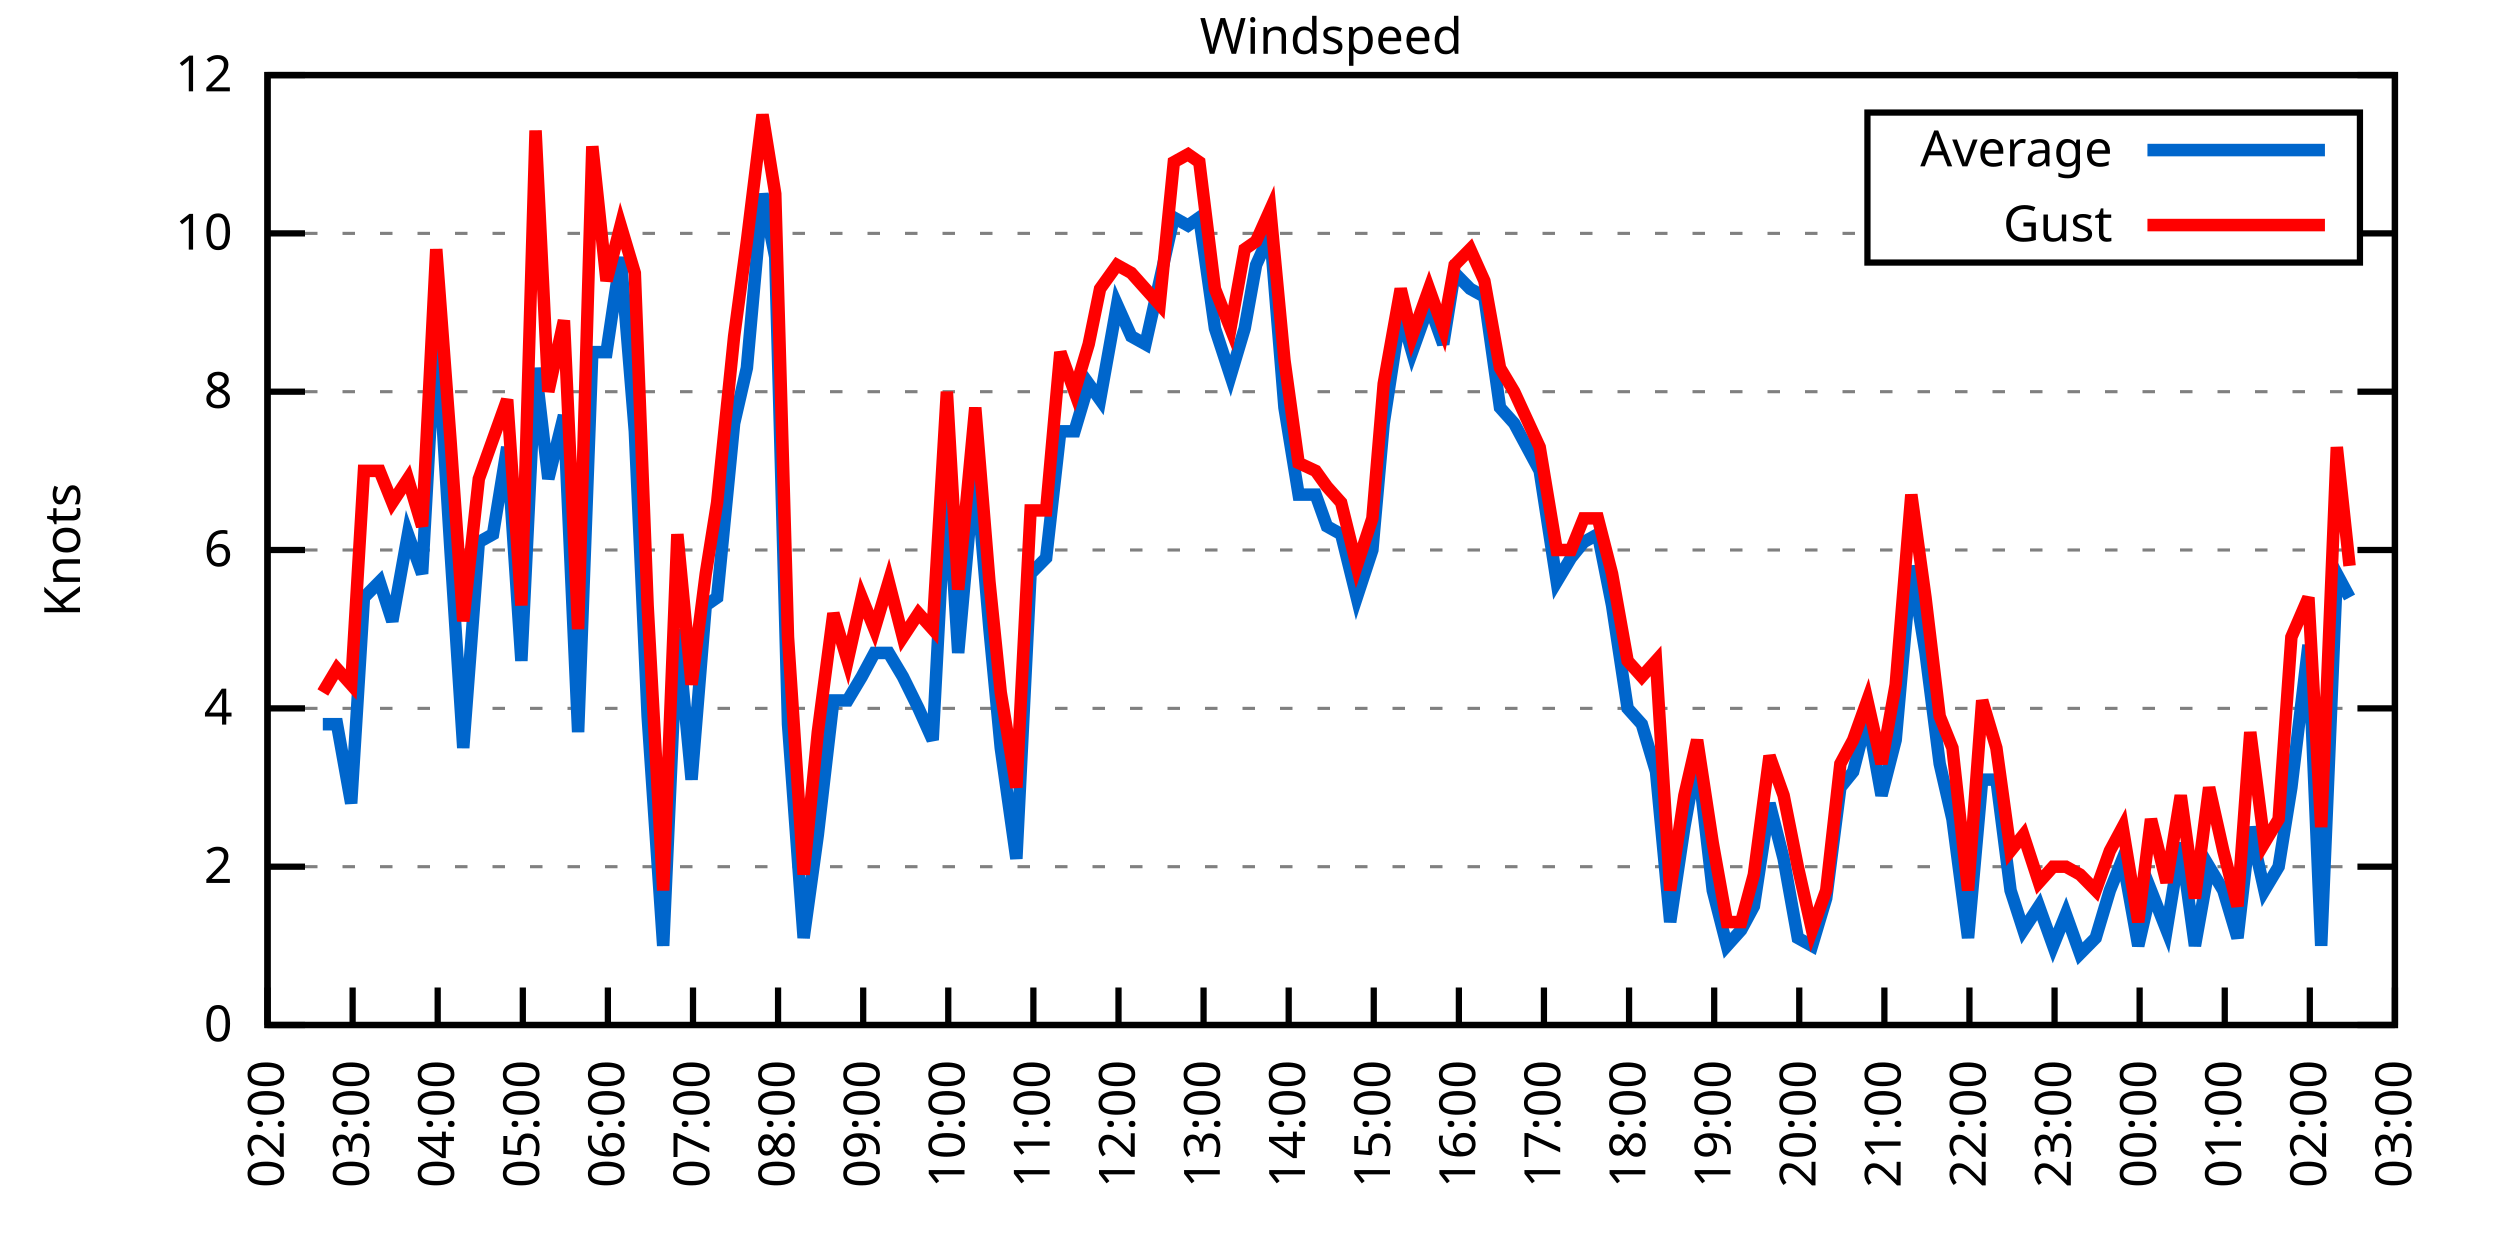
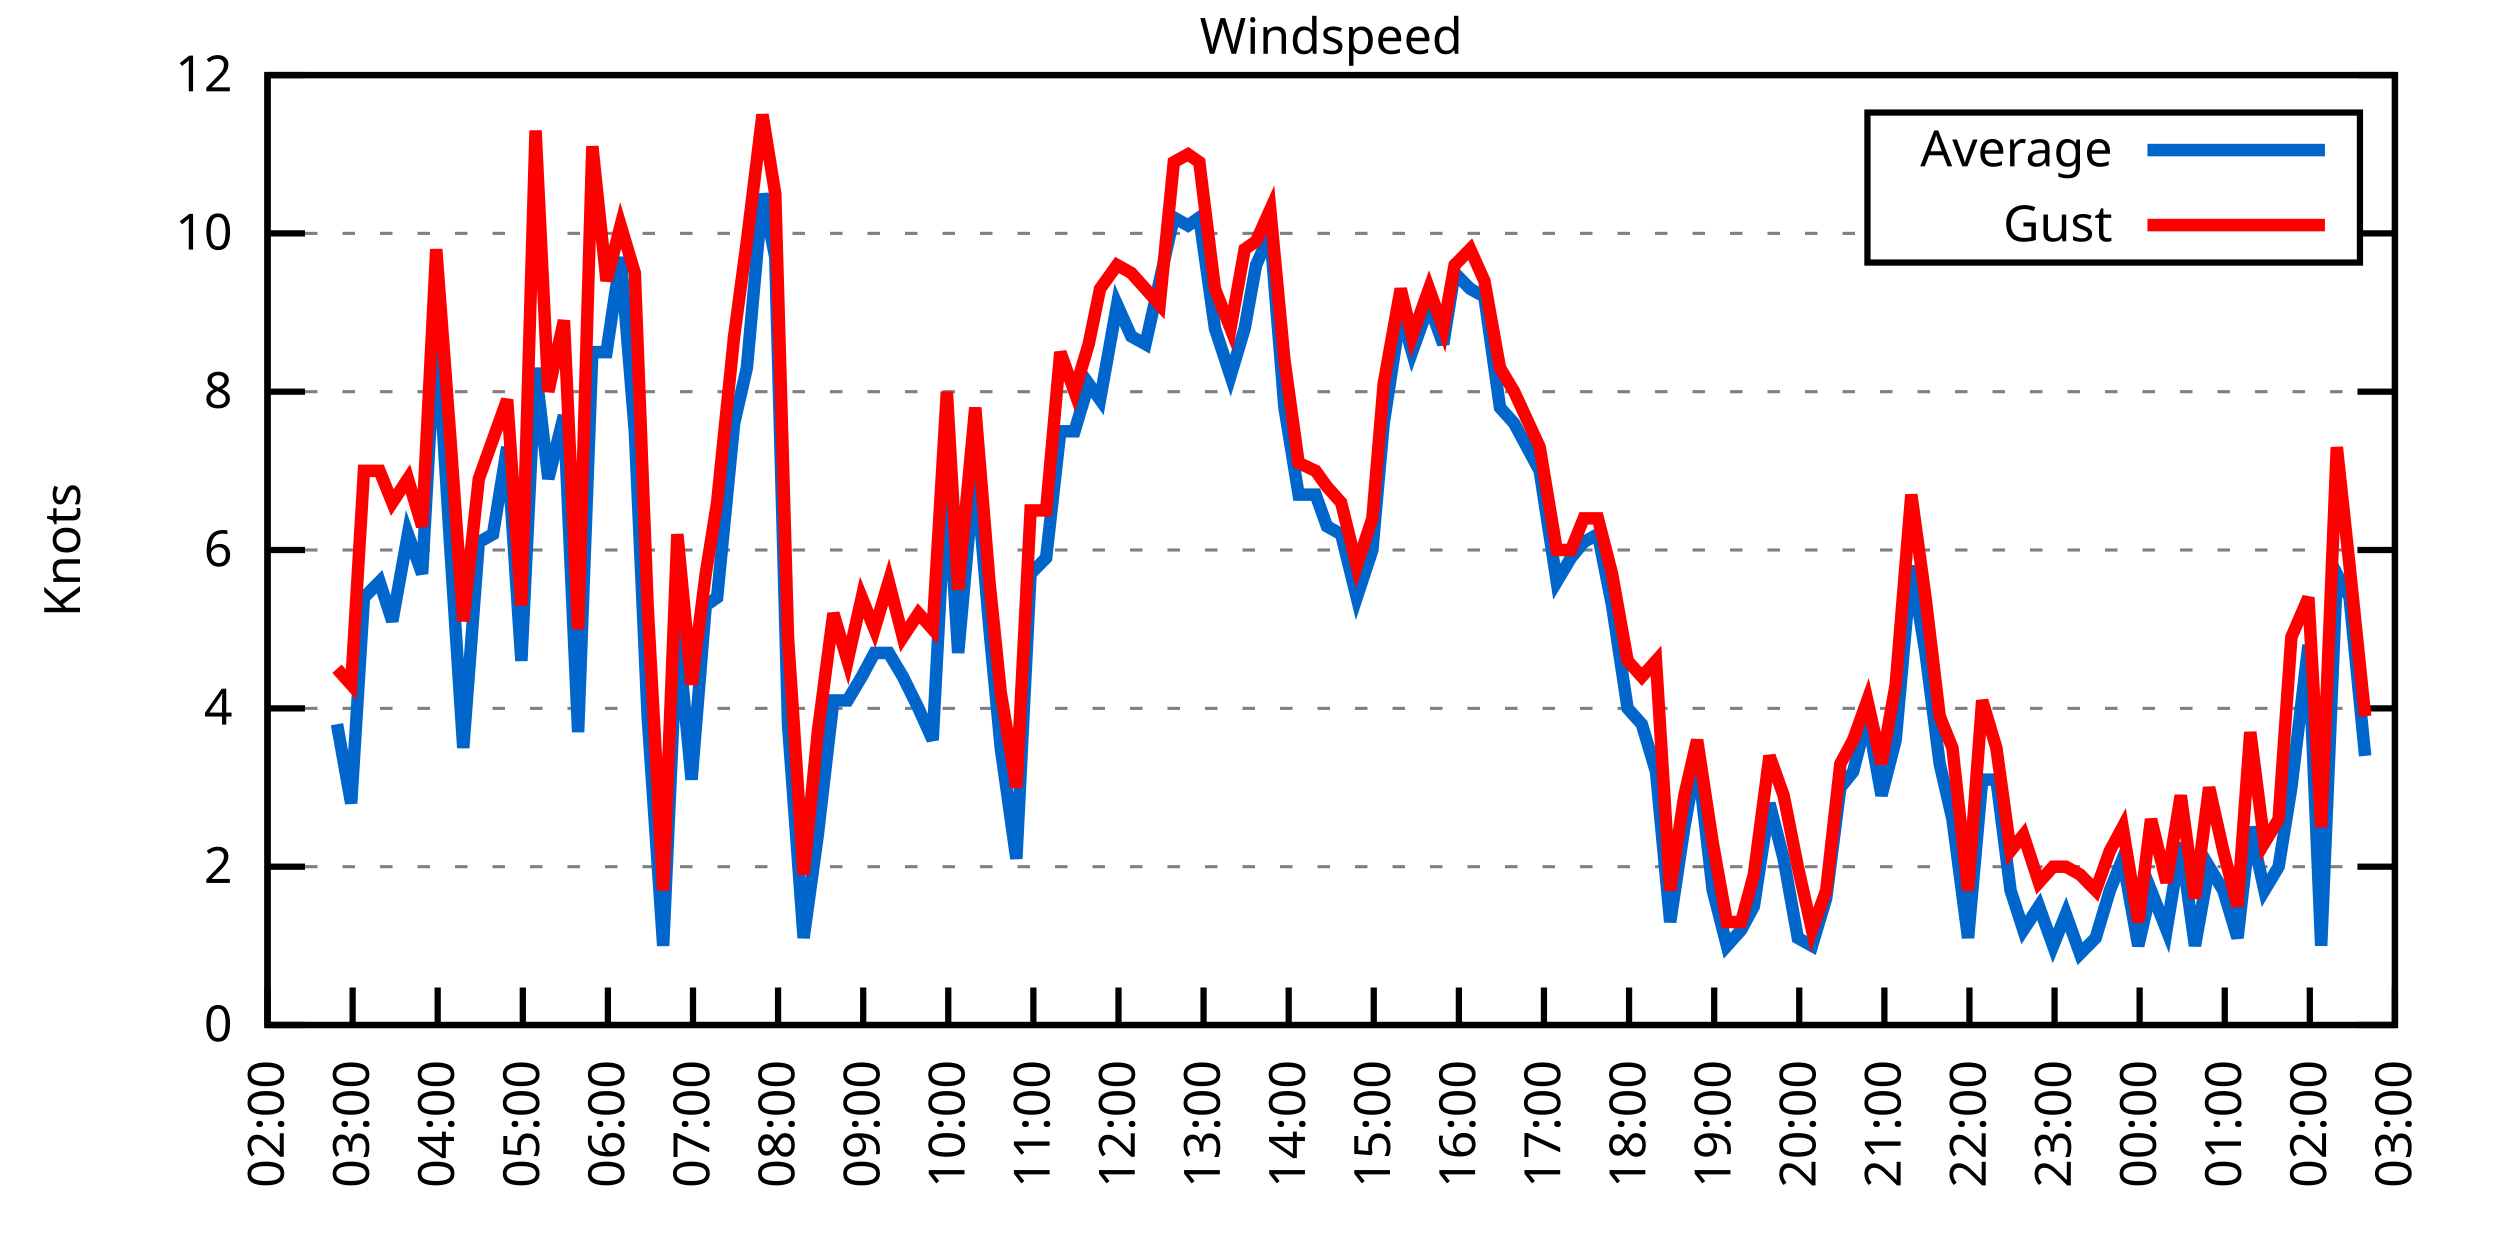
<svg xmlns="http://www.w3.org/2000/svg" xmlns:xlink="http://www.w3.org/1999/xlink" width="400" height="200" viewBox="0 0 400 200">
  <g id="gnuplot_canvas">
    <rect x="0" y="0" width="400" height="200" fill="none" />
    <defs>
      <circle id="gpDot" r="0.5" stroke-width="0.5" stroke="currentColor" />
      <path id="gpPt0" stroke-width="0.333" stroke="currentColor" d="M-1,0 h2 M0,-1 v2" />
      <path id="gpPt1" stroke-width="0.333" stroke="currentColor" d="M-1,-1 L1,1 M1,-1 L-1,1" />
      <path id="gpPt2" stroke-width="0.333" stroke="currentColor" d="M-1,0 L1,0 M0,-1 L0,1 M-1,-1 L1,1 M-1,1 L1,-1" />
      <rect id="gpPt3" stroke-width="0.333" stroke="currentColor" x="-1" y="-1" width="2" height="2" />
      <rect id="gpPt4" stroke-width="0.333" stroke="currentColor" fill="currentColor" x="-1" y="-1" width="2" height="2" />
      <circle id="gpPt5" stroke-width="0.333" stroke="currentColor" cx="0" cy="0" r="1" />
      <use xlink:href="#gpPt5" id="gpPt6" fill="currentColor" stroke="none" />
      <path id="gpPt7" stroke-width="0.333" stroke="currentColor" d="M0,-1.33 L-1.33,0.67 L1.33,0.67 z" />
      <use xlink:href="#gpPt7" id="gpPt8" fill="currentColor" stroke="none" />
      <use xlink:href="#gpPt7" id="gpPt9" stroke="currentColor" transform="rotate(180)" />
      <use xlink:href="#gpPt9" id="gpPt10" fill="currentColor" stroke="none" />
      <use xlink:href="#gpPt3" id="gpPt11" stroke="currentColor" transform="rotate(45)" />
      <use xlink:href="#gpPt11" id="gpPt12" fill="currentColor" stroke="none" />
      <path id="gpPt13" stroke-width="0.333" stroke="currentColor" d="M0,1.330 L1.265,0.411 L0.782,-1.067 L-0.782,-1.076 L-1.265,0.411 z" />
      <use xlink:href="#gpPt13" id="gpPt14" fill="currentColor" stroke="none" />
      <filter id="textbox" filterUnits="objectBoundingBox" x="0" y="0" height="1" width="1">
        <feFlood flood-color="white" flood-opacity="1" result="bgnd" />
        <feComposite in="SourceGraphic" in2="bgnd" operator="atop" />
      </filter>
      <filter id="greybox" filterUnits="objectBoundingBox" x="0" y="0" height="1" width="1">
        <feFlood flood-color="lightgrey" flood-opacity="1" result="grey" />
        <feComposite in="SourceGraphic" in2="grey" operator="atop" />
      </filter>
    </defs>
    <g fill="none" color="white" stroke="currentColor" stroke-width="1.00" stroke-linecap="butt" stroke-linejoin="miter">
</g>
    <g fill="none" color="black" stroke="currentColor" stroke-width="1.00" stroke-linecap="butt" stroke-linejoin="miter">
      <g stroke="none" shape-rendering="crispEdges">
        <polygon fill="rgb(255, 255, 255)" points="42.80,164.00 383.18,164.00 383.18,12.02 42.80,12.02 " />
      </g>
    </g>
    <g fill="none" color="black" stroke="currentColor" stroke-width="1.00" stroke-linecap="butt" stroke-linejoin="miter">
</g>
    <g fill="none" color="black" stroke="black" stroke-width="0.50" stroke-linecap="butt" stroke-linejoin="miter">
</g>
    <g fill="none" color="gray" stroke="currentColor" stroke-width="0.50" stroke-linecap="butt" stroke-linejoin="miter">
      <path stroke="gray" stroke-dasharray="2,4" class="gridline" d="M42.80,164.00 L383.19,164.00  " />
    </g>
    <g fill="none" color="gray" stroke="gray" stroke-width="1.00" stroke-linecap="butt" stroke-linejoin="miter">
</g>
    <g fill="none" color="black" stroke="currentColor" stroke-width="1.00" stroke-linecap="butt" stroke-linejoin="miter">
      <path stroke="black" d="M42.80,164.00 L48.80,164.00 M383.19,164.00 L377.19,164.00  " />
      <g transform="translate(37.20,166.60)" stroke="none" fill="black" font-family="Sans" font-size="8.00" text-anchor="end">
        <text>
          <tspan font-family="Sans"> 0</tspan>
        </text>
      </g>
    </g>
    <g fill="none" color="black" stroke="currentColor" stroke-width="1.00" stroke-linecap="butt" stroke-linejoin="miter">
</g>
    <g fill="none" color="black" stroke="black" stroke-width="0.50" stroke-linecap="butt" stroke-linejoin="miter">
</g>
    <g fill="none" color="gray" stroke="currentColor" stroke-width="0.50" stroke-linecap="butt" stroke-linejoin="miter">
      <path stroke="gray" stroke-dasharray="2,4" class="gridline" d="M42.80,138.67 L383.19,138.67  " />
    </g>
    <g fill="none" color="gray" stroke="gray" stroke-width="1.00" stroke-linecap="butt" stroke-linejoin="miter">
</g>
    <g fill="none" color="black" stroke="currentColor" stroke-width="1.00" stroke-linecap="butt" stroke-linejoin="miter">
      <path stroke="black" d="M42.80,138.67 L48.80,138.67 M383.19,138.67 L377.19,138.67  " />
      <g transform="translate(37.20,141.27)" stroke="none" fill="black" font-family="Sans" font-size="8.00" text-anchor="end">
        <text>
          <tspan font-family="Sans"> 2</tspan>
        </text>
      </g>
    </g>
    <g fill="none" color="black" stroke="currentColor" stroke-width="1.00" stroke-linecap="butt" stroke-linejoin="miter">
</g>
    <g fill="none" color="black" stroke="black" stroke-width="0.50" stroke-linecap="butt" stroke-linejoin="miter">
</g>
    <g fill="none" color="gray" stroke="currentColor" stroke-width="0.50" stroke-linecap="butt" stroke-linejoin="miter">
      <path stroke="gray" stroke-dasharray="2,4" class="gridline" d="M42.80,113.34 L383.19,113.34  " />
    </g>
    <g fill="none" color="gray" stroke="gray" stroke-width="1.00" stroke-linecap="butt" stroke-linejoin="miter">
</g>
    <g fill="none" color="black" stroke="currentColor" stroke-width="1.00" stroke-linecap="butt" stroke-linejoin="miter">
      <path stroke="black" d="M42.80,113.34 L48.80,113.34 M383.19,113.34 L377.19,113.34  " />
      <g transform="translate(37.20,115.94)" stroke="none" fill="black" font-family="Sans" font-size="8.00" text-anchor="end">
        <text>
          <tspan font-family="Sans"> 4</tspan>
        </text>
      </g>
    </g>
    <g fill="none" color="black" stroke="currentColor" stroke-width="1.00" stroke-linecap="butt" stroke-linejoin="miter">
</g>
    <g fill="none" color="black" stroke="black" stroke-width="0.50" stroke-linecap="butt" stroke-linejoin="miter">
</g>
    <g fill="none" color="gray" stroke="currentColor" stroke-width="0.50" stroke-linecap="butt" stroke-linejoin="miter">
      <path stroke="gray" stroke-dasharray="2,4" class="gridline" d="M42.80,88.00 L383.19,88.00  " />
    </g>
    <g fill="none" color="gray" stroke="gray" stroke-width="1.00" stroke-linecap="butt" stroke-linejoin="miter">
</g>
    <g fill="none" color="black" stroke="currentColor" stroke-width="1.00" stroke-linecap="butt" stroke-linejoin="miter">
      <path stroke="black" d="M42.80,88.00 L48.80,88.00 M383.19,88.00 L377.19,88.00  " />
      <g transform="translate(37.20,90.60)" stroke="none" fill="black" font-family="Sans" font-size="8.00" text-anchor="end">
        <text>
          <tspan font-family="Sans"> 6</tspan>
        </text>
      </g>
    </g>
    <g fill="none" color="black" stroke="currentColor" stroke-width="1.00" stroke-linecap="butt" stroke-linejoin="miter">
</g>
    <g fill="none" color="black" stroke="black" stroke-width="0.50" stroke-linecap="butt" stroke-linejoin="miter">
</g>
    <g fill="none" color="gray" stroke="currentColor" stroke-width="0.50" stroke-linecap="butt" stroke-linejoin="miter">
      <path stroke="gray" stroke-dasharray="2,4" class="gridline" d="M42.80,62.67 L383.19,62.67  " />
    </g>
    <g fill="none" color="gray" stroke="gray" stroke-width="1.00" stroke-linecap="butt" stroke-linejoin="miter">
</g>
    <g fill="none" color="black" stroke="currentColor" stroke-width="1.00" stroke-linecap="butt" stroke-linejoin="miter">
      <path stroke="black" d="M42.80,62.67 L48.80,62.67 M383.19,62.67 L377.19,62.67  " />
      <g transform="translate(37.20,65.27)" stroke="none" fill="black" font-family="Sans" font-size="8.00" text-anchor="end">
        <text>
          <tspan font-family="Sans"> 8</tspan>
        </text>
      </g>
    </g>
    <g fill="none" color="black" stroke="currentColor" stroke-width="1.00" stroke-linecap="butt" stroke-linejoin="miter">
</g>
    <g fill="none" color="black" stroke="black" stroke-width="0.50" stroke-linecap="butt" stroke-linejoin="miter">
</g>
    <g fill="none" color="gray" stroke="currentColor" stroke-width="0.50" stroke-linecap="butt" stroke-linejoin="miter">
      <path stroke="gray" stroke-dasharray="2,4" class="gridline" d="M42.80,37.34 L298.79,37.34 M377.59,37.34 L383.19,37.34  " />
    </g>
    <g fill="none" color="gray" stroke="gray" stroke-width="1.00" stroke-linecap="butt" stroke-linejoin="miter">
</g>
    <g fill="none" color="black" stroke="currentColor" stroke-width="1.00" stroke-linecap="butt" stroke-linejoin="miter">
      <path stroke="black" d="M42.80,37.34 L48.80,37.34 M383.19,37.34 L377.19,37.34  " />
      <g transform="translate(37.20,39.94)" stroke="none" fill="black" font-family="Sans" font-size="8.00" text-anchor="end">
        <text>
          <tspan font-family="Sans"> 10</tspan>
        </text>
      </g>
    </g>
    <g fill="none" color="black" stroke="currentColor" stroke-width="1.00" stroke-linecap="butt" stroke-linejoin="miter">
</g>
    <g fill="none" color="black" stroke="black" stroke-width="0.50" stroke-linecap="butt" stroke-linejoin="miter">
</g>
    <g fill="none" color="gray" stroke="currentColor" stroke-width="0.50" stroke-linecap="butt" stroke-linejoin="miter">
      <path stroke="gray" stroke-dasharray="2,4" class="gridline" d="M42.80,12.01 L383.19,12.01  " />
    </g>
    <g fill="none" color="gray" stroke="gray" stroke-width="1.00" stroke-linecap="butt" stroke-linejoin="miter">
</g>
    <g fill="none" color="black" stroke="currentColor" stroke-width="1.00" stroke-linecap="butt" stroke-linejoin="miter">
      <path stroke="black" d="M42.80,12.01 L48.80,12.01 M383.19,12.01 L377.19,12.01  " />
      <g transform="translate(37.20,14.61)" stroke="none" fill="black" font-family="Sans" font-size="8.00" text-anchor="end">
        <text>
          <tspan font-family="Sans"> 12</tspan>
        </text>
      </g>
    </g>
    <g fill="none" color="black" stroke="currentColor" stroke-width="1.00" stroke-linecap="butt" stroke-linejoin="miter">
      <path stroke="black" d="M42.80,164.00 L42.80,158.00  " />
      <g transform="translate(45.40,169.60) rotate(270.00)" stroke="none" fill="black" font-family="Sans" font-size="8.00" text-anchor="end">
        <text>
          <tspan font-family="Sans">02:00</tspan>
        </text>
      </g>
    </g>
    <g fill="none" color="black" stroke="currentColor" stroke-width="1.00" stroke-linecap="butt" stroke-linejoin="miter">
      <path stroke="black" d="M56.42,164.00 L56.42,158.00  " />
      <g transform="translate(59.02,169.60) rotate(270.00)" stroke="none" fill="black" font-family="Sans" font-size="8.00" text-anchor="end">
        <text>
          <tspan font-family="Sans">03:00</tspan>
        </text>
      </g>
    </g>
    <g fill="none" color="black" stroke="currentColor" stroke-width="1.00" stroke-linecap="butt" stroke-linejoin="miter">
      <path stroke="black" d="M70.03,164.00 L70.03,158.00  " />
      <g transform="translate(72.63,169.60) rotate(270.00)" stroke="none" fill="black" font-family="Sans" font-size="8.00" text-anchor="end">
        <text>
          <tspan font-family="Sans">04:00</tspan>
        </text>
      </g>
    </g>
    <g fill="none" color="black" stroke="currentColor" stroke-width="1.00" stroke-linecap="butt" stroke-linejoin="miter">
      <path stroke="black" d="M83.65,164.00 L83.65,158.00  " />
      <g transform="translate(86.25,169.60) rotate(270.00)" stroke="none" fill="black" font-family="Sans" font-size="8.00" text-anchor="end">
        <text>
          <tspan font-family="Sans">05:00</tspan>
        </text>
      </g>
    </g>
    <g fill="none" color="black" stroke="currentColor" stroke-width="1.00" stroke-linecap="butt" stroke-linejoin="miter">
      <path stroke="black" d="M97.26,164.00 L97.26,158.00  " />
      <g transform="translate(99.86,169.60) rotate(270.00)" stroke="none" fill="black" font-family="Sans" font-size="8.00" text-anchor="end">
        <text>
          <tspan font-family="Sans">06:00</tspan>
        </text>
      </g>
    </g>
    <g fill="none" color="black" stroke="currentColor" stroke-width="1.00" stroke-linecap="butt" stroke-linejoin="miter">
      <path stroke="black" d="M110.88,164.00 L110.88,158.00  " />
      <g transform="translate(113.48,169.60) rotate(270.00)" stroke="none" fill="black" font-family="Sans" font-size="8.00" text-anchor="end">
        <text>
          <tspan font-family="Sans">07:00</tspan>
        </text>
      </g>
    </g>
    <g fill="none" color="black" stroke="currentColor" stroke-width="1.00" stroke-linecap="butt" stroke-linejoin="miter">
      <path stroke="black" d="M124.49,164.00 L124.49,158.00  " />
      <g transform="translate(127.09,169.60) rotate(270.00)" stroke="none" fill="black" font-family="Sans" font-size="8.00" text-anchor="end">
        <text>
          <tspan font-family="Sans">08:00</tspan>
        </text>
      </g>
    </g>
    <g fill="none" color="black" stroke="currentColor" stroke-width="1.00" stroke-linecap="butt" stroke-linejoin="miter">
      <path stroke="black" d="M138.11,164.00 L138.11,158.00  " />
      <g transform="translate(140.71,169.60) rotate(270.00)" stroke="none" fill="black" font-family="Sans" font-size="8.00" text-anchor="end">
        <text>
          <tspan font-family="Sans">09:00</tspan>
        </text>
      </g>
    </g>
    <g fill="none" color="black" stroke="currentColor" stroke-width="1.00" stroke-linecap="butt" stroke-linejoin="miter">
      <path stroke="black" d="M151.72,164.00 L151.72,158.00  " />
      <g transform="translate(154.32,169.60) rotate(270.00)" stroke="none" fill="black" font-family="Sans" font-size="8.00" text-anchor="end">
        <text>
          <tspan font-family="Sans">10:00</tspan>
        </text>
      </g>
    </g>
    <g fill="none" color="black" stroke="currentColor" stroke-width="1.00" stroke-linecap="butt" stroke-linejoin="miter">
      <path stroke="black" d="M165.34,164.00 L165.34,158.00  " />
      <g transform="translate(167.94,169.60) rotate(270.00)" stroke="none" fill="black" font-family="Sans" font-size="8.00" text-anchor="end">
        <text>
          <tspan font-family="Sans">11:00</tspan>
        </text>
      </g>
    </g>
    <g fill="none" color="black" stroke="currentColor" stroke-width="1.00" stroke-linecap="butt" stroke-linejoin="miter">
      <path stroke="black" d="M178.96,164.00 L178.96,158.00  " />
      <g transform="translate(181.56,169.60) rotate(270.00)" stroke="none" fill="black" font-family="Sans" font-size="8.00" text-anchor="end">
        <text>
          <tspan font-family="Sans">12:00</tspan>
        </text>
      </g>
    </g>
    <g fill="none" color="black" stroke="currentColor" stroke-width="1.00" stroke-linecap="butt" stroke-linejoin="miter">
      <path stroke="black" d="M192.57,164.00 L192.57,158.00  " />
      <g transform="translate(195.17,169.60) rotate(270.00)" stroke="none" fill="black" font-family="Sans" font-size="8.00" text-anchor="end">
        <text>
          <tspan font-family="Sans">13:00</tspan>
        </text>
      </g>
    </g>
    <g fill="none" color="black" stroke="currentColor" stroke-width="1.00" stroke-linecap="butt" stroke-linejoin="miter">
      <path stroke="black" d="M206.19,164.00 L206.19,158.00  " />
      <g transform="translate(208.79,169.60) rotate(270.00)" stroke="none" fill="black" font-family="Sans" font-size="8.00" text-anchor="end">
        <text>
          <tspan font-family="Sans">14:00</tspan>
        </text>
      </g>
    </g>
    <g fill="none" color="black" stroke="currentColor" stroke-width="1.00" stroke-linecap="butt" stroke-linejoin="miter">
      <path stroke="black" d="M219.80,164.00 L219.80,158.00  " />
      <g transform="translate(222.40,169.60) rotate(270.00)" stroke="none" fill="black" font-family="Sans" font-size="8.00" text-anchor="end">
        <text>
          <tspan font-family="Sans">15:00</tspan>
        </text>
      </g>
    </g>
    <g fill="none" color="black" stroke="currentColor" stroke-width="1.00" stroke-linecap="butt" stroke-linejoin="miter">
      <path stroke="black" d="M233.42,164.00 L233.42,158.00  " />
      <g transform="translate(236.02,169.60) rotate(270.00)" stroke="none" fill="black" font-family="Sans" font-size="8.00" text-anchor="end">
        <text>
          <tspan font-family="Sans">16:00</tspan>
        </text>
      </g>
    </g>
    <g fill="none" color="black" stroke="currentColor" stroke-width="1.00" stroke-linecap="butt" stroke-linejoin="miter">
      <path stroke="black" d="M247.03,164.00 L247.03,158.00  " />
      <g transform="translate(249.63,169.60) rotate(270.00)" stroke="none" fill="black" font-family="Sans" font-size="8.00" text-anchor="end">
        <text>
          <tspan font-family="Sans">17:00</tspan>
        </text>
      </g>
    </g>
    <g fill="none" color="black" stroke="currentColor" stroke-width="1.00" stroke-linecap="butt" stroke-linejoin="miter">
      <path stroke="black" d="M260.65,164.00 L260.65,158.00  " />
      <g transform="translate(263.25,169.60) rotate(270.00)" stroke="none" fill="black" font-family="Sans" font-size="8.00" text-anchor="end">
        <text>
          <tspan font-family="Sans">18:00</tspan>
        </text>
      </g>
    </g>
    <g fill="none" color="black" stroke="currentColor" stroke-width="1.00" stroke-linecap="butt" stroke-linejoin="miter">
      <path stroke="black" d="M274.27,164.00 L274.27,158.00  " />
      <g transform="translate(276.87,169.60) rotate(270.00)" stroke="none" fill="black" font-family="Sans" font-size="8.00" text-anchor="end">
        <text>
          <tspan font-family="Sans">19:00</tspan>
        </text>
      </g>
    </g>
    <g fill="none" color="black" stroke="currentColor" stroke-width="1.00" stroke-linecap="butt" stroke-linejoin="miter">
      <path stroke="black" d="M287.88,164.00 L287.88,158.00  " />
      <g transform="translate(290.48,169.60) rotate(270.00)" stroke="none" fill="black" font-family="Sans" font-size="8.00" text-anchor="end">
        <text>
          <tspan font-family="Sans">20:00</tspan>
        </text>
      </g>
    </g>
    <g fill="none" color="black" stroke="currentColor" stroke-width="1.00" stroke-linecap="butt" stroke-linejoin="miter">
      <path stroke="black" d="M301.50,164.00 L301.50,158.00  " />
      <g transform="translate(304.10,169.60) rotate(270.00)" stroke="none" fill="black" font-family="Sans" font-size="8.00" text-anchor="end">
        <text>
          <tspan font-family="Sans">21:00</tspan>
        </text>
      </g>
    </g>
    <g fill="none" color="black" stroke="currentColor" stroke-width="1.00" stroke-linecap="butt" stroke-linejoin="miter">
      <path stroke="black" d="M315.11,164.00 L315.11,158.00  " />
      <g transform="translate(317.71,169.60) rotate(270.00)" stroke="none" fill="black" font-family="Sans" font-size="8.00" text-anchor="end">
        <text>
          <tspan font-family="Sans">22:00</tspan>
        </text>
      </g>
    </g>
    <g fill="none" color="black" stroke="currentColor" stroke-width="1.00" stroke-linecap="butt" stroke-linejoin="miter">
      <path stroke="black" d="M328.73,164.00 L328.73,158.00  " />
      <g transform="translate(331.33,169.60) rotate(270.00)" stroke="none" fill="black" font-family="Sans" font-size="8.00" text-anchor="end">
        <text>
          <tspan font-family="Sans">23:00</tspan>
        </text>
      </g>
    </g>
    <g fill="none" color="black" stroke="currentColor" stroke-width="1.00" stroke-linecap="butt" stroke-linejoin="miter">
      <path stroke="black" d="M342.34,164.00 L342.34,158.00  " />
      <g transform="translate(344.94,169.60) rotate(270.00)" stroke="none" fill="black" font-family="Sans" font-size="8.00" text-anchor="end">
        <text>
          <tspan font-family="Sans">00:00</tspan>
        </text>
      </g>
    </g>
    <g fill="none" color="black" stroke="currentColor" stroke-width="1.00" stroke-linecap="butt" stroke-linejoin="miter">
      <path stroke="black" d="M355.96,164.00 L355.96,158.00  " />
      <g transform="translate(358.56,169.60) rotate(270.00)" stroke="none" fill="black" font-family="Sans" font-size="8.00" text-anchor="end">
        <text>
          <tspan font-family="Sans">01:00</tspan>
        </text>
      </g>
    </g>
    <g fill="none" color="black" stroke="currentColor" stroke-width="1.00" stroke-linecap="butt" stroke-linejoin="miter">
      <path stroke="black" d="M369.57,164.00 L369.57,158.00  " />
      <g transform="translate(372.17,169.60) rotate(270.00)" stroke="none" fill="black" font-family="Sans" font-size="8.00" text-anchor="end">
        <text>
          <tspan font-family="Sans">02:00</tspan>
        </text>
      </g>
    </g>
    <g fill="none" color="black" stroke="currentColor" stroke-width="1.00" stroke-linecap="butt" stroke-linejoin="miter">
      <path stroke="black" d="M383.19,164.00 L383.19,158.00  " />
      <g transform="translate(385.79,169.60) rotate(270.00)" stroke="none" fill="black" font-family="Sans" font-size="8.00" text-anchor="end">
        <text>
          <tspan font-family="Sans">03:00</tspan>
        </text>
      </g>
    </g>
    <g fill="none" color="black" stroke="currentColor" stroke-width="1.00" stroke-linecap="butt" stroke-linejoin="miter">
</g>
    <g fill="none" color="black" stroke="currentColor" stroke-width="1.00" stroke-linecap="butt" stroke-linejoin="miter">
      <path stroke="black" d="M42.80,12.01 L42.80,164.00 L383.19,164.00 L383.19,12.01 L42.80,12.01 Z  " />
    </g>
    <g fill="none" color="black" stroke="currentColor" stroke-width="1.00" stroke-linecap="butt" stroke-linejoin="miter">
</g>
    <g fill="none" color="black" stroke="currentColor" stroke-width="1.00" stroke-linecap="butt" stroke-linejoin="miter">
      <path stroke="black" d="M298.79,42.01 L298.79,18.01 L377.59,18.01 L377.59,42.01 L298.79,42.01 Z  " />
    </g>
    <g id="Windspeed_plot_1">
      <g fill="none" color="white" stroke="black" stroke-width="2.00" stroke-linecap="butt" stroke-linejoin="miter">
</g>
      <g fill="none" color="black" stroke="currentColor" stroke-width="2.00" stroke-linecap="butt" stroke-linejoin="miter">
        <g transform="translate(337.99,26.61)" stroke="none" fill="black" font-family="Sans" font-size="8.00" text-anchor="end">
          <text>
            <tspan font-family="Sans">Average</tspan>
          </text>
        </g>
      </g>
      <g fill="none" color="black" stroke="currentColor" stroke-width="2.00" stroke-linecap="butt" stroke-linejoin="miter">
-         <path stroke="rgb(  0, 102, 204)" d="M343.59,24.01 L371.99,24.01 M51.65,115.87 L53.92,115.87 L56.19,128.54 L58.23,95.60 L60.73,93.07 L62.77,99.40   L65.27,85.47 L67.54,91.80 L69.80,51.27 L72.07,88.00 L74.12,119.67 L76.61,86.74 L78.88,85.47 L81.15,71.54   L83.42,105.74 L85.69,58.87 L87.73,76.61 L90.23,66.47 L92.50,117.14 L94.77,56.34 L97.04,56.34 L99.30,41.14   L101.57,69.01 L103.62,114.60 L106.11,151.33 L108.38,100.67 L110.65,124.74 L112.92,96.87 L114.74,95.60 L117.46,67.74   L119.50,58.87 L122.00,31.01 L124.04,41.14 L126.08,115.87 L128.58,150.07 L130.85,133.60 L133.34,112.07 L135.61,112.07   L137.88,108.27 L139.92,104.47 L142.19,104.47 L144.46,108.27 L146.96,113.34 L149.23,118.40 L151.50,75.34 L153.31,104.47   L156.04,74.07 L158.31,100.67 L160.12,119.67 L162.62,137.40 L164.89,91.80 L167.38,89.27 L169.65,69.01 L171.92,69.01   L174.19,61.41 L176.01,63.94 L178.73,48.74 L181.00,53.81 L183.27,55.07 L185.54,44.94 L187.81,34.81 L190.08,36.08   L191.89,34.81 L194.39,52.54 L196.88,60.14 L199.15,52.54 L200.97,42.41 L203.24,37.34 L205.51,65.21 L207.78,79.14   L210.50,79.14 L212.31,84.21 L214.58,85.47 L217.08,95.60 L219.58,88.00 L221.39,67.74 L224.11,50.01 L225.93,56.34   L228.65,48.74 L230.92,55.07 L232.74,43.67 L235.23,46.21 L237.50,47.47 L240.00,65.21 L242.27,67.74 L246.35,75.34   L249.08,93.07 L251.35,89.27 L253.39,86.74 L255.66,85.47 L257.93,96.87 L260.42,113.34 L262.69,115.87 L264.96,123.47   L267.23,147.53 L269.50,132.34 L271.54,120.94 L274.04,142.47 L276.31,151.33 L278.58,148.80 L280.62,145.00 L283.12,128.54   L285.38,137.40 L287.65,150.07 L289.92,151.33 L292.19,143.73 L294.46,126.00 L296.50,123.47 L298.77,114.60 L301.04,127.27   L303.31,118.40 L305.81,90.54 L308.08,104.47 L310.35,122.20 L312.39,131.07 L314.89,150.07 L317.15,124.74 L319.42,124.74   L321.69,142.47 L323.74,148.80 L326.23,145.00 L328.50,151.33 L330.54,146.27 L332.81,152.60 L335.31,150.07 L337.58,142.47   L339.62,137.40 L342.12,151.33 L344.16,142.47 L346.65,148.80 L348.92,134.87 L351.19,151.33 L353.46,138.67 L355.73,142.47   L358.00,150.07 L360.04,132.34 L362.31,142.47 L364.58,138.67 L366.62,126.00 L369.35,103.20 L371.39,151.33 L373.89,91.80   L375.93,95.60  " />
+         <path stroke="rgb(  0, 102, 204)" d="M343.59,24.01 L371.99,24.01 M53.92,115.87 L56.19,128.54 L58.23,95.60 L60.73,93.07 L62.77,99.40 L65.27,85.47   L67.54,91.80 L69.80,51.27 L72.07,88.00 L74.12,119.67 L76.61,86.74 L78.88,85.47 L81.15,71.54 L83.42,105.74   L85.69,58.87 L87.73,76.61 L90.23,66.47 L92.50,117.14 L94.77,56.34 L97.04,56.34 L99.30,41.14 L101.57,69.01   L103.62,114.60 L106.11,151.33 L108.38,100.67 L110.65,124.74 L112.92,96.87 L114.74,95.60 L117.46,67.74 L119.50,58.87   L122.00,31.01 L124.04,41.14 L126.08,115.87 L128.58,150.07 L130.85,133.60 L133.34,112.07 L135.61,112.07 L137.88,108.27   L139.92,104.47 L142.19,104.47 L144.46,108.27 L146.96,113.34 L149.23,118.40 L151.50,75.34 L153.31,104.47 L156.04,74.07   L158.31,100.67 L160.12,119.67 L162.62,137.40 L164.89,91.80 L167.38,89.27 L169.65,69.01 L171.92,69.01 L174.19,61.41   L176.01,63.94 L178.73,48.74 L181.00,53.81 L183.27,55.07 L185.54,44.94 L187.81,34.81 L190.08,36.08 L191.89,34.81   L194.39,52.54 L196.88,60.14 L199.15,52.54 L200.97,42.41 L203.24,37.34 L205.51,65.21 L207.78,79.14 L210.50,79.14   L212.31,84.21 L214.58,85.47 L217.08,95.60 L219.58,88.00 L221.39,67.74 L224.11,50.01 L225.93,56.34 L228.65,48.74   L230.92,55.07 L232.74,43.67 L235.23,46.21 L237.50,47.47 L240.00,65.21 L242.27,67.74 L246.35,75.34 L249.08,93.07   L251.35,89.27 L253.39,86.74 L255.66,85.47 L257.93,96.87 L260.42,113.34 L262.69,115.87 L264.96,123.47 L267.23,147.53   L269.50,132.34 L271.54,120.94 L274.04,142.47 L276.31,151.33 L278.58,148.80 L280.62,145.00 L283.12,128.54 L285.38,137.40   L287.65,150.07 L289.92,151.33 L292.19,143.73 L294.46,126.00 L296.50,123.47 L298.77,114.60 L301.04,127.27 L303.31,118.40   L305.81,90.54 L308.08,104.47 L310.35,122.20 L312.39,131.07 L314.89,150.07 L317.15,124.74 L319.42,124.74 L321.69,142.47   L323.74,148.80 L326.23,145.00 L328.50,151.33 L330.54,146.27 L332.81,152.60 L335.31,150.07 L337.58,142.47 L339.62,137.40   L342.12,151.33 L344.16,142.47 L346.65,148.80 L348.92,134.87 L351.19,151.33 L353.46,138.67 L355.73,142.47 L358.00,150.07   L360.04,132.34 L362.31,142.47 L364.58,138.67 L366.62,126.00 L369.35,103.20 L371.39,151.33 L373.89,91.80 L375.93,95.60   L378.42,120.94  " />
      </g>
    </g>
    <g id="Windspeed_plot_2">
      <g fill="none" color="black" stroke="currentColor" stroke-width="2.00" stroke-linecap="butt" stroke-linejoin="miter">
        <g transform="translate(337.99,38.61)" stroke="none" fill="black" font-family="Sans" font-size="8.00" text-anchor="end">
          <text>
            <tspan font-family="Sans">Gust</tspan>
          </text>
        </g>
      </g>
      <g fill="none" color="black" stroke="currentColor" stroke-width="2.00" stroke-linecap="butt" stroke-linejoin="miter">
-         <path stroke="rgb(255,   0,   0)" d="M343.59,36.01 L371.99,36.01 M51.65,110.80 L53.92,107.00 L56.19,109.54 L58.23,75.34 L60.73,75.34 L62.77,80.41   L65.27,76.61 L67.54,84.21 L69.80,39.87 L72.07,70.27 L74.12,99.40 L76.61,76.61 L78.88,70.27 L81.15,63.94   L83.42,96.87 L85.69,20.88 L87.73,62.67 L90.23,51.27 L92.50,100.67 L94.77,23.41 L97.04,44.94 L99.30,36.08   L101.57,43.67 L103.62,96.87 L106.11,142.47 L108.38,85.47 L110.65,109.54 L112.92,91.80 L114.74,80.41 L117.46,53.81   L119.50,38.61 L122.00,18.34 L124.04,31.01 L126.08,101.94 L128.58,139.93 L130.85,117.14 L133.34,98.14 L135.61,105.74   L137.88,95.60 L139.92,100.67 L142.19,93.07 L144.46,101.94 L146.96,98.14 L149.23,100.67 L151.50,62.67 L153.31,94.34   L156.04,65.21 L158.31,93.07 L160.12,110.80 L162.62,126.00 L164.89,81.67 L167.38,81.67 L169.65,56.34 L171.92,62.67   L174.19,55.07 L176.01,46.21 L178.73,42.41 L181.00,43.67 L183.27,46.21 L185.54,48.74 L187.81,25.94 L190.08,24.68   L191.89,25.94 L194.39,46.21 L196.88,52.54 L199.15,39.87 L200.97,38.61 L203.24,33.54 L205.51,57.61 L207.78,74.07   L210.50,75.34 L212.31,77.87 L214.58,80.41 L217.08,90.54 L219.58,82.94 L221.39,61.41 L224.11,46.21 L225.93,53.81   L228.65,46.21 L230.92,52.54 L232.74,42.41 L235.23,39.87 L237.50,44.94 L240.00,58.87 L242.27,62.67 L246.35,71.54   L249.08,88.00 L251.35,88.00 L253.39,82.94 L255.66,82.94 L257.93,91.80 L260.42,105.74 L262.69,108.27 L264.96,105.74   L267.23,142.47 L269.50,127.27 L271.54,118.40 L274.04,134.87 L276.31,147.53 L278.58,147.53 L280.62,139.93 L283.12,120.94   L285.38,127.27 L287.65,138.67 L289.92,148.80 L292.19,142.47 L294.46,122.20 L296.50,118.40 L298.77,112.07 L301.04,122.20   L303.31,109.54 L305.81,79.14 L308.08,95.60 L310.35,114.60 L312.39,119.67 L314.89,142.47 L317.15,112.07 L319.42,119.67   L321.69,136.14 L323.74,133.60 L326.23,141.20 L328.50,138.67 L330.54,138.67 L332.81,139.93 L335.31,142.47 L337.58,136.14   L339.62,132.34 L342.12,147.53 L344.16,131.07 L346.65,141.20 L348.92,127.27 L351.19,143.73 L353.46,126.00 L355.73,136.14   L358.00,145.00 L360.04,117.14 L362.31,134.87 L364.58,131.07 L366.62,101.94 L369.35,95.60 L371.39,132.34 L373.89,71.54   L375.93,90.54  " />
+         <path stroke="rgb(255,   0,   0)" d="M343.59,36.01 L371.99,36.01 M53.92,107.00 L56.19,109.54 L58.23,75.34 L60.73,75.34 L62.77,80.41 L65.27,76.61   L67.54,84.21 L69.80,39.87 L72.07,70.27 L74.12,99.40 L76.61,76.61 L78.88,70.27 L81.15,63.94 L83.42,96.87   L85.69,20.88 L87.73,62.67 L90.23,51.27 L92.50,100.67 L94.77,23.41 L97.04,44.94 L99.30,36.08 L101.57,43.67   L103.62,96.87 L106.11,142.47 L108.38,85.47 L110.65,109.54 L112.92,91.80 L114.74,80.41 L117.46,53.81 L119.50,38.61   L122.00,18.34 L124.04,31.01 L126.08,101.94 L128.58,139.93 L130.85,117.14 L133.34,98.14 L135.61,105.74 L137.88,95.60   L139.92,100.67 L142.19,93.07 L144.46,101.94 L146.96,98.14 L149.23,100.67 L151.50,62.67 L153.31,94.34 L156.04,65.21   L158.31,93.07 L160.12,110.80 L162.62,126.00 L164.89,81.67 L167.38,81.67 L169.65,56.34 L171.92,62.67 L174.19,55.07   L176.01,46.21 L178.73,42.41 L181.00,43.67 L183.27,46.21 L185.54,48.74 L187.81,25.94 L190.08,24.68 L191.89,25.94   L194.39,46.21 L196.88,52.54 L199.15,39.87 L200.97,38.61 L203.24,33.54 L205.51,57.61 L207.78,74.07 L210.50,75.34   L212.31,77.87 L214.58,80.41 L217.08,90.54 L219.58,82.94 L221.39,61.41 L224.11,46.21 L225.93,53.81 L228.65,46.21   L230.92,52.54 L232.74,42.41 L235.23,39.87 L237.50,44.94 L240.00,58.87 L242.27,62.67 L246.35,71.54 L249.08,88.00   L251.35,88.00 L253.39,82.94 L255.66,82.94 L257.93,91.80 L260.42,105.74 L262.69,108.27 L264.96,105.74 L267.23,142.47   L269.50,127.27 L271.54,118.40 L274.04,134.87 L276.31,147.53 L278.58,147.53 L280.62,139.93 L283.12,120.94 L285.38,127.27   L287.65,138.67 L289.92,148.80 L292.19,142.47 L294.46,122.20 L296.50,118.40 L298.77,112.07 L301.04,122.20 L303.31,109.54   L305.81,79.14 L308.08,95.60 L310.35,114.60 L312.39,119.67 L314.89,142.47 L317.15,112.07 L319.42,119.67 L321.69,136.14   L323.74,133.60 L326.23,141.20 L328.50,138.67 L330.54,138.67 L332.81,139.93 L335.31,142.47 L337.58,136.14 L339.62,132.34   L342.12,147.53 L344.16,131.07 L346.65,141.20 L348.92,127.27 L351.19,143.73 L353.46,126.00 L355.73,136.14 L358.00,145.00   L360.04,117.14 L362.31,134.87 L364.58,131.07 L366.62,101.94 L369.35,95.60 L371.39,132.34 L373.89,71.54 L375.93,90.54   L378.42,114.60  " />
      </g>
    </g>
    <g fill="none" color="black" stroke="currentColor" stroke-width="2.00" stroke-linecap="butt" stroke-linejoin="miter">
</g>
    <g fill="none" color="black" stroke="black" stroke-width="1.00" stroke-linecap="butt" stroke-linejoin="miter">
</g>
    <g fill="none" color="black" stroke="currentColor" stroke-width="1.00" stroke-linecap="butt" stroke-linejoin="miter">
      <path stroke="black" d="M42.80,12.01 L42.80,164.00 L383.19,164.00 L383.19,12.01 L42.80,12.01 Z  " />
      <g transform="translate(12.80,88.01) rotate(270.00)" stroke="none" fill="black" font-family="Sans" font-size="8.00" text-anchor="middle">
        <text>
          <tspan font-family="Sans">Knots</tspan>
        </text>
      </g>
    </g>
    <g fill="none" color="black" stroke="currentColor" stroke-width="1.00" stroke-linecap="butt" stroke-linejoin="miter">
</g>
    <g fill="none" color="black" stroke="currentColor" stroke-width="1.00" stroke-linecap="butt" stroke-linejoin="miter">
      <g transform="translate(212.99,8.61)" stroke="none" fill="black" font-family="Sans" font-size="8.00" text-anchor="middle">
        <text>
          <tspan font-family="Sans">Windspeed</tspan>
        </text>
      </g>
    </g>
    <g fill="none" color="black" stroke="currentColor" stroke-width="1.00" stroke-linecap="butt" stroke-linejoin="miter">
</g>
  </g>
</svg>
